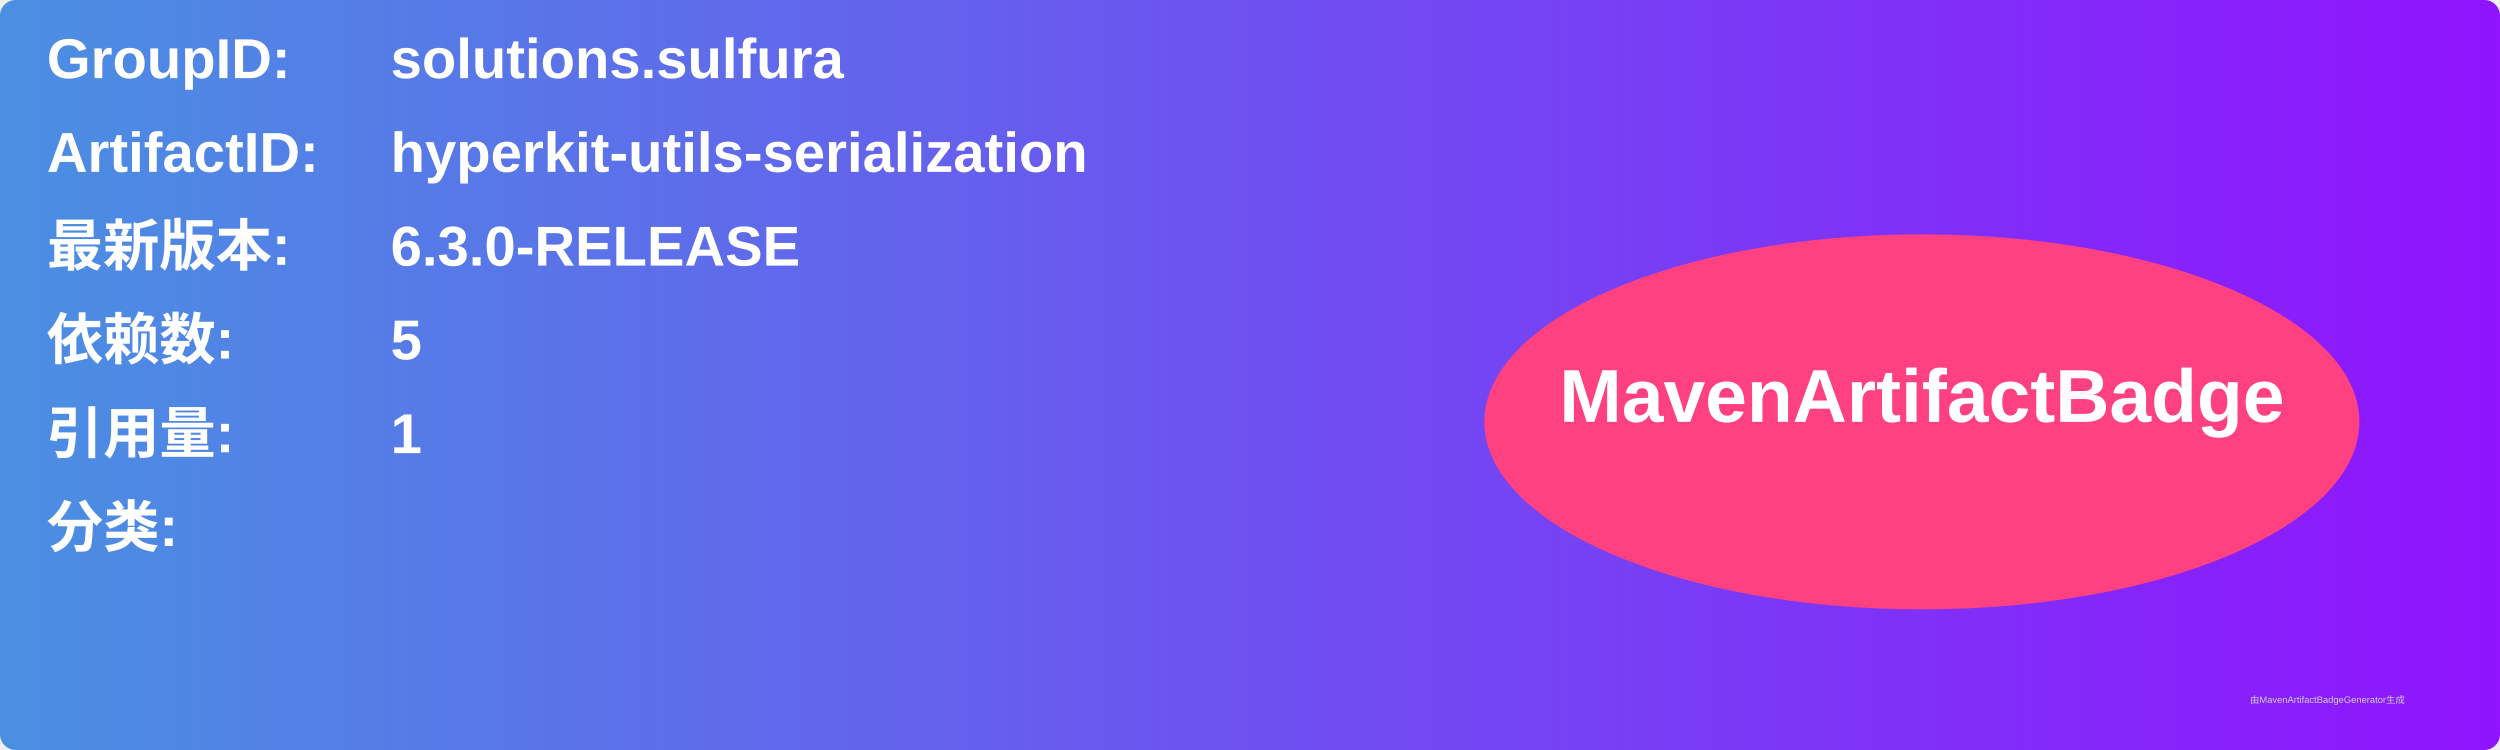
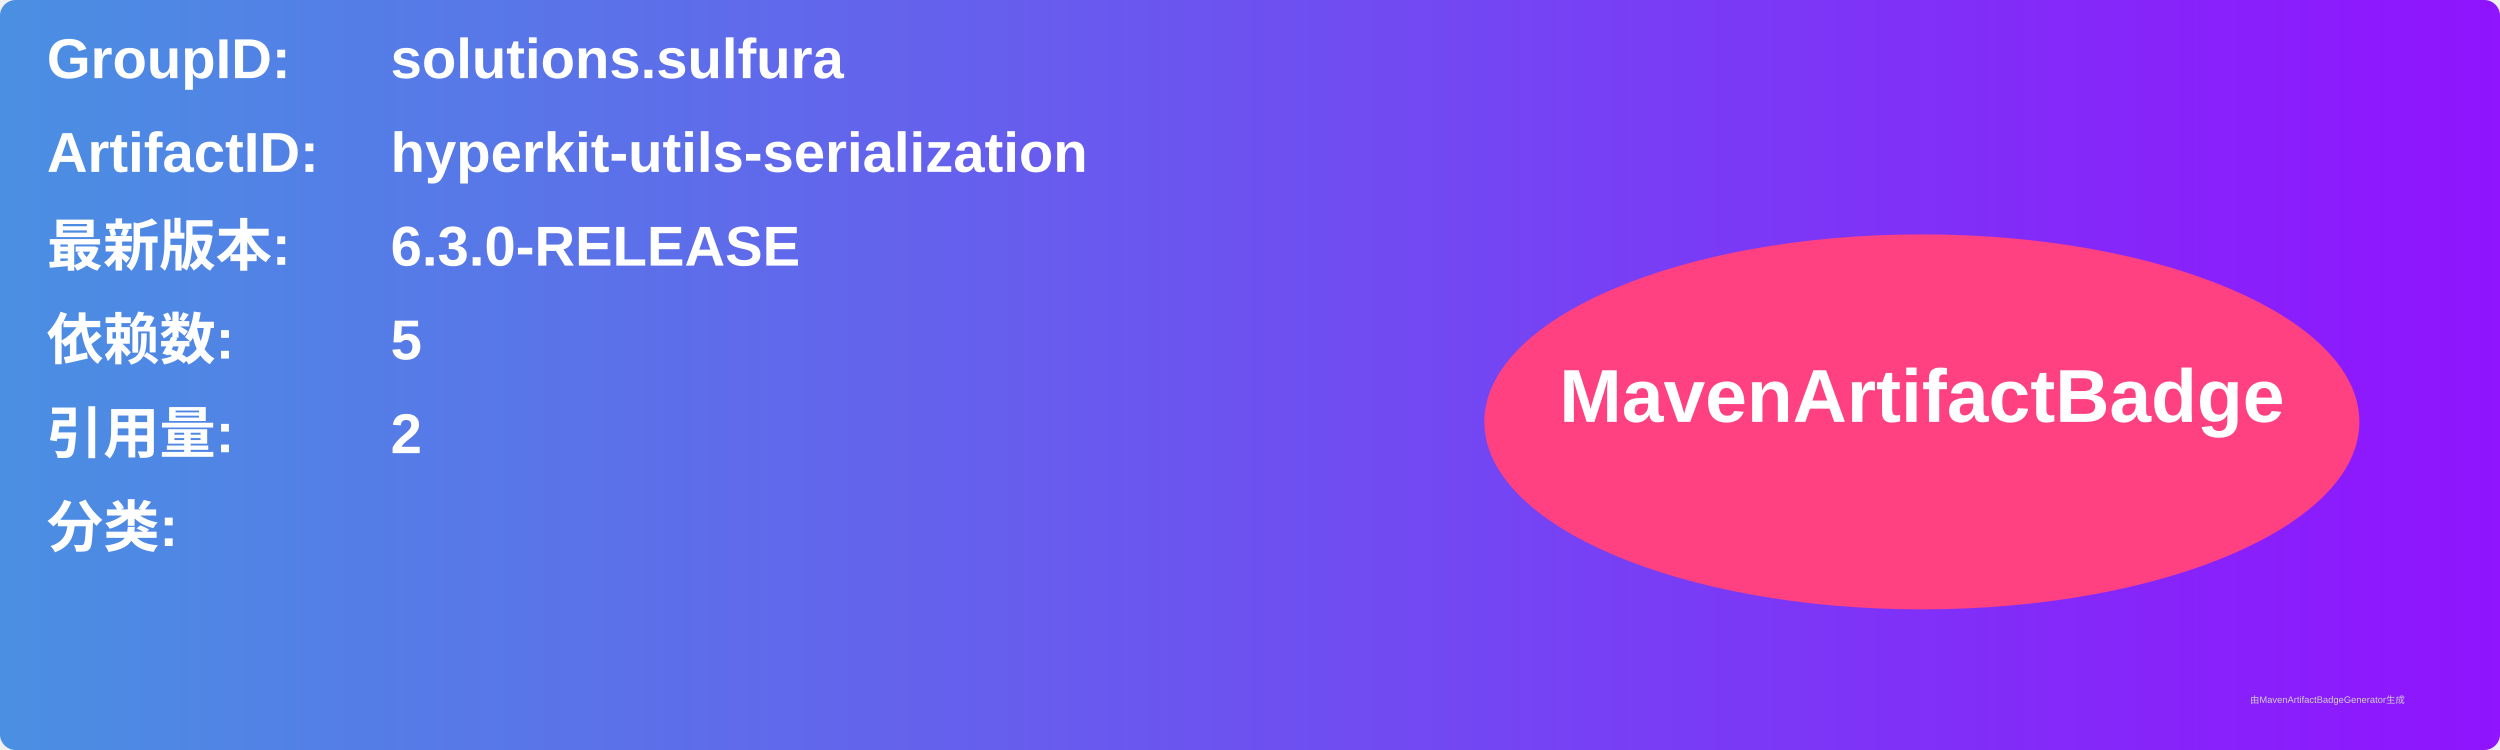
<svg xmlns="http://www.w3.org/2000/svg" width="800" height="240" viewBox="0 0 800 240">
  <linearGradient id="grad" x1="0%" y1="0%" x2="100%" y2="0%">
    <stop offset="0%" stop-color="#4a90e2" />
    <stop offset="100%" stop-color="#9013fe" />
  </linearGradient>
  <rect width="100%" height="100%" rx="5" ry="5" fill="url(#grad)" />
  <g transform="translate(15, 15)">
    <text x="0" y="10" font-family="Arial" font-size="18" fill="white" font-weight="bold" width="260">GroupID:</text>
    <text x="110" y="10" font-family="Arial" font-size="18" fill="white" font-weight="bold" width="460">solutions.sulfura</text>
    <text x="0" y="40" font-family="Arial" font-size="18" fill="white" font-weight="bold" width="260">ArtifactID:</text>
    <text x="110" y="40" font-family="Arial" font-size="18" fill="white" font-weight="bold" width="460">hyperkit-utils-serialization</text>
    <text x="0" y="70" font-family="Arial" font-size="18" fill="white" font-weight="bold">最新版本:</text>
    <text x="110" y="70" font-family="Arial" font-size="18" fill="white" font-weight="bold">
      <tspan font-weight="bold">6.3.0-RELEASE</tspan>
    </text>
    <text x="0" y="100" font-family="Arial" font-size="18" fill="white" font-weight="bold">依赖数: </text>
    <text x="110" y="100" font-family="Arial" font-size="18" fill="white">
      <tspan font-weight="bold">5</tspan>
    </text>
    <text x="0" y="130" font-family="Arial" font-size="18" fill="white" font-weight="bold">引用量: </text>
    <text x="110" y="130" font-family="Arial" font-size="18" fill="white">
-       <tspan font-weight="bold">1</tspan>
+       <tspan font-weight="bold">2</tspan>
    </text>
    <text x="0" y="160" font-family="Arial" font-size="18" fill="white" font-weight="bold">分类:</text>
    <text x="10" y="190" font-family="Arial" font-size="10" fill="white">
      <tspan font-weight="bold" />
    </text>
    <ellipse cx="600" cy="120" rx="140" ry="60" fill="#ff4081" />
    <text x="600" y="120" text-anchor="middle" font-family="Arial" font-size="24" fill="white" font-weight="bold">MavenArtifactBadge</text>
  </g>
  <text x="720" y="225" font-family="Arial" font-size="3" fill="#d0d0d0">由MavenArtifactBadgeGenerator生成</text>
</svg>
